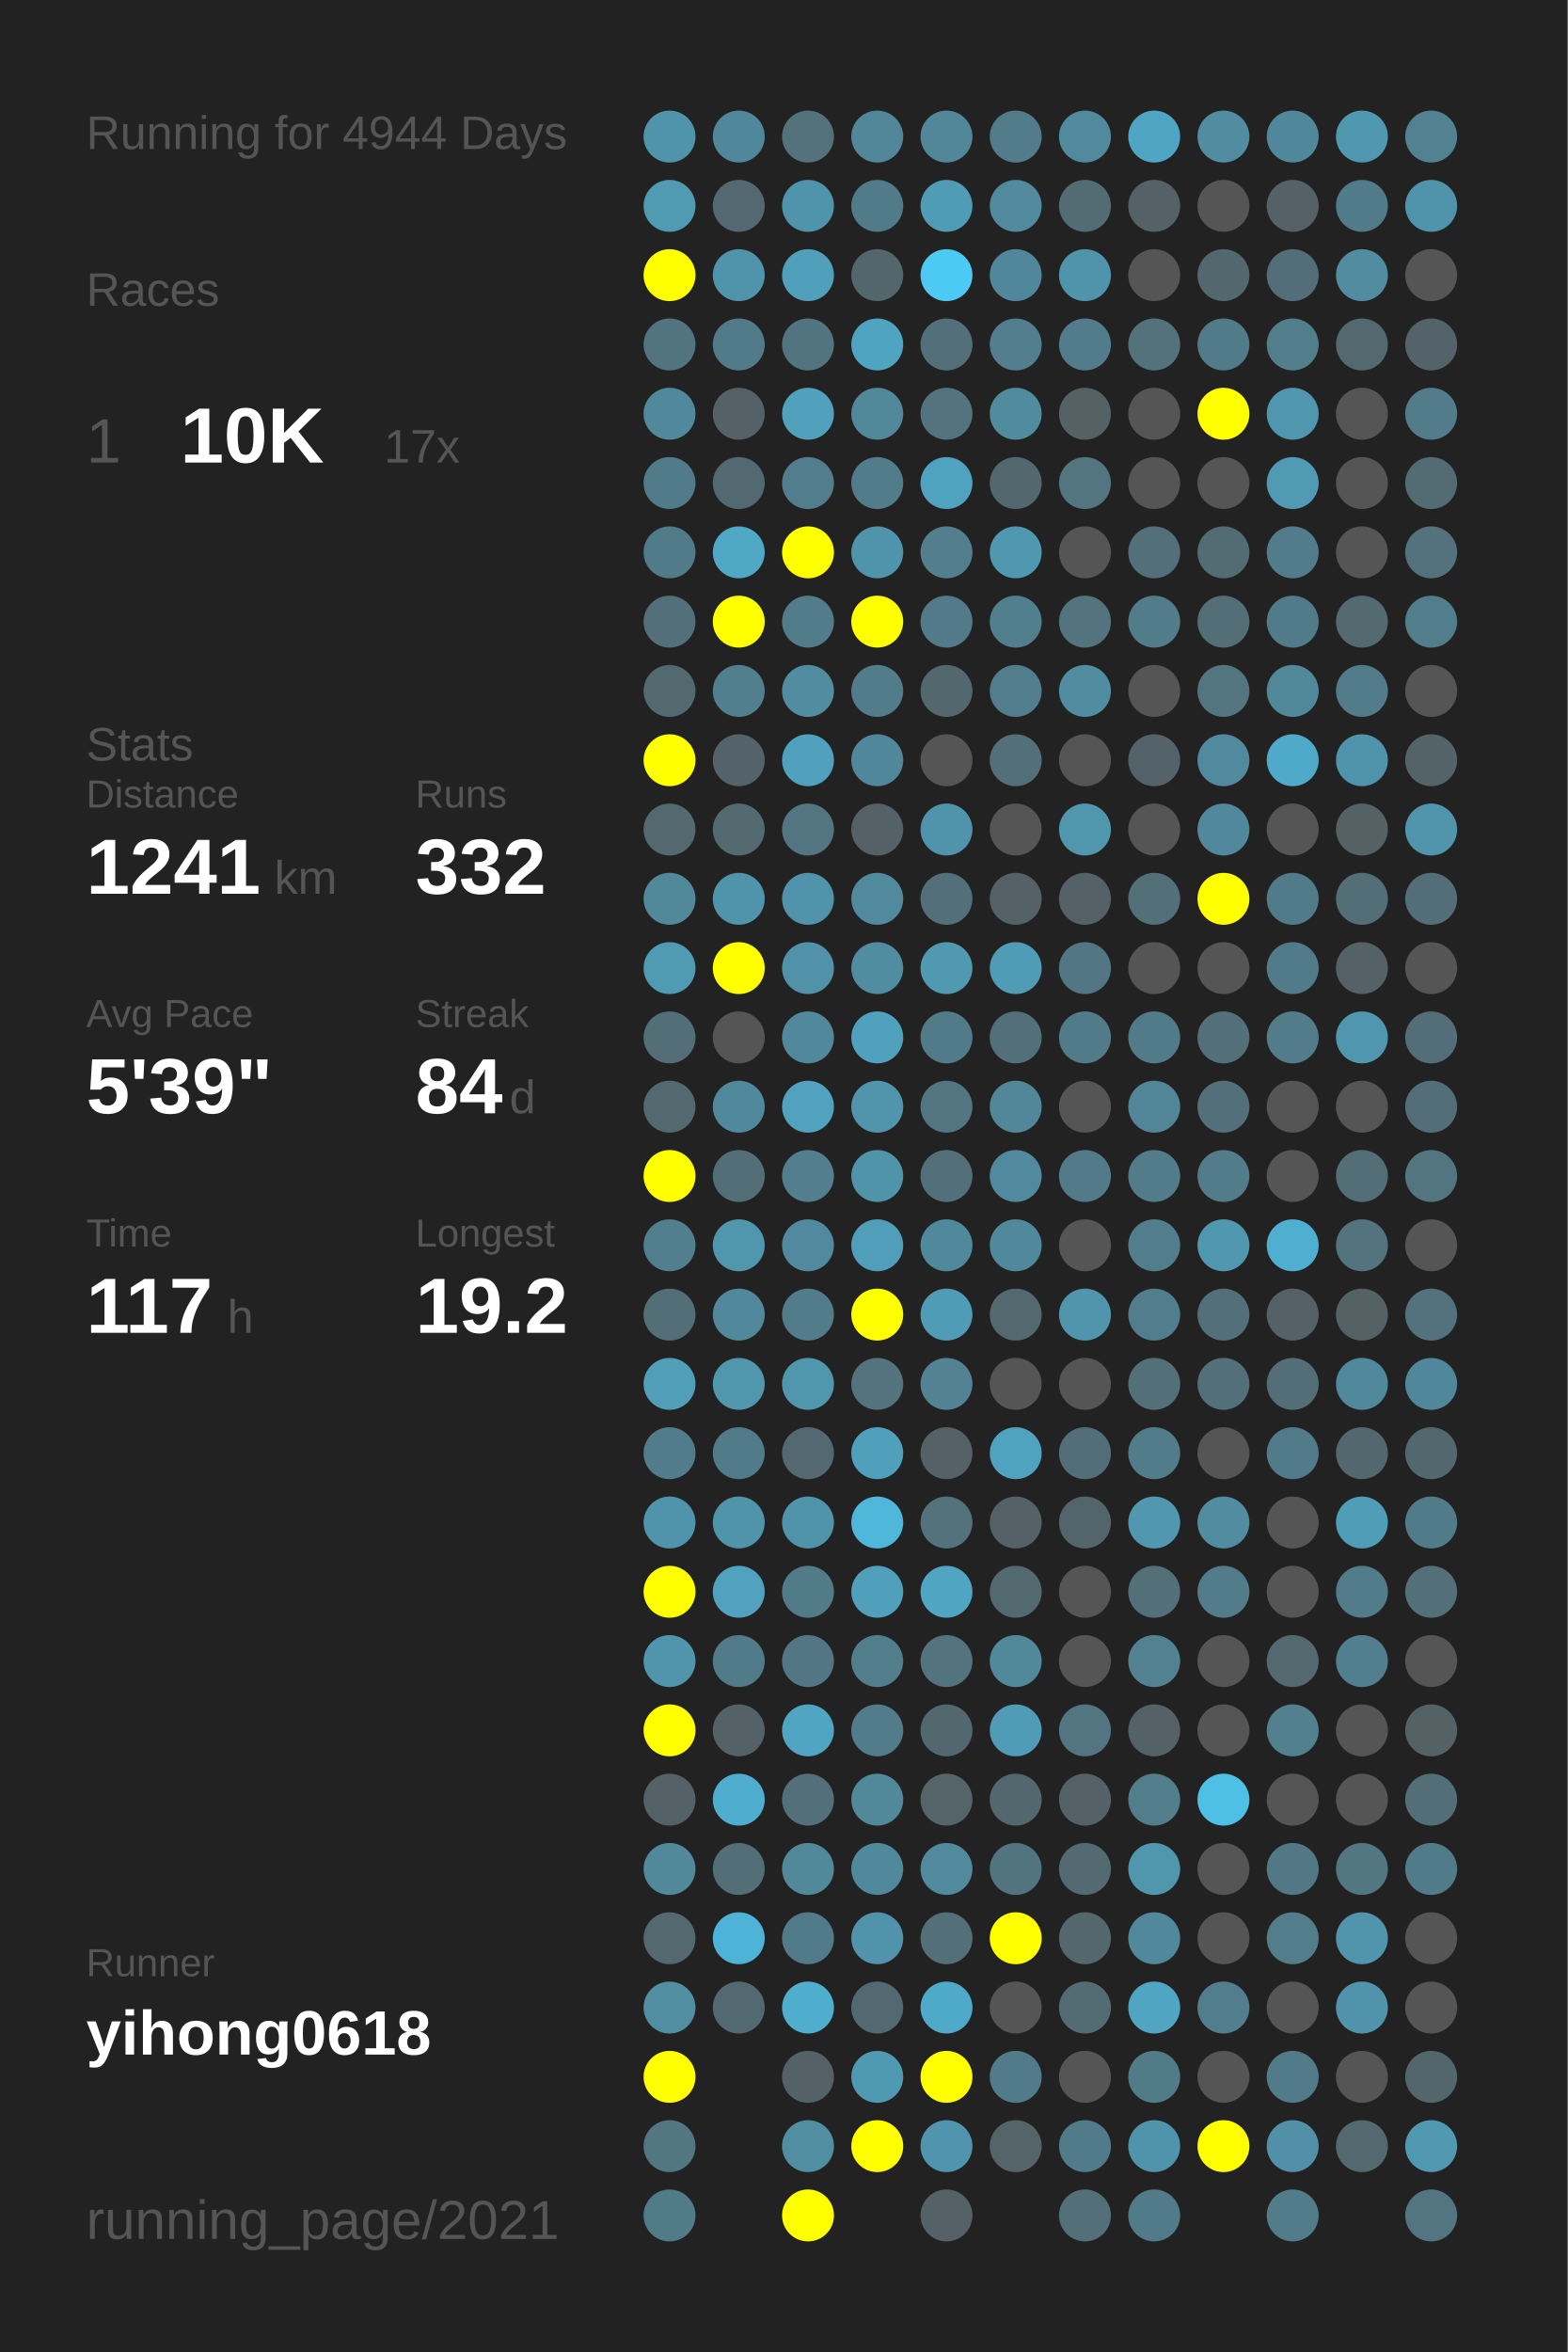
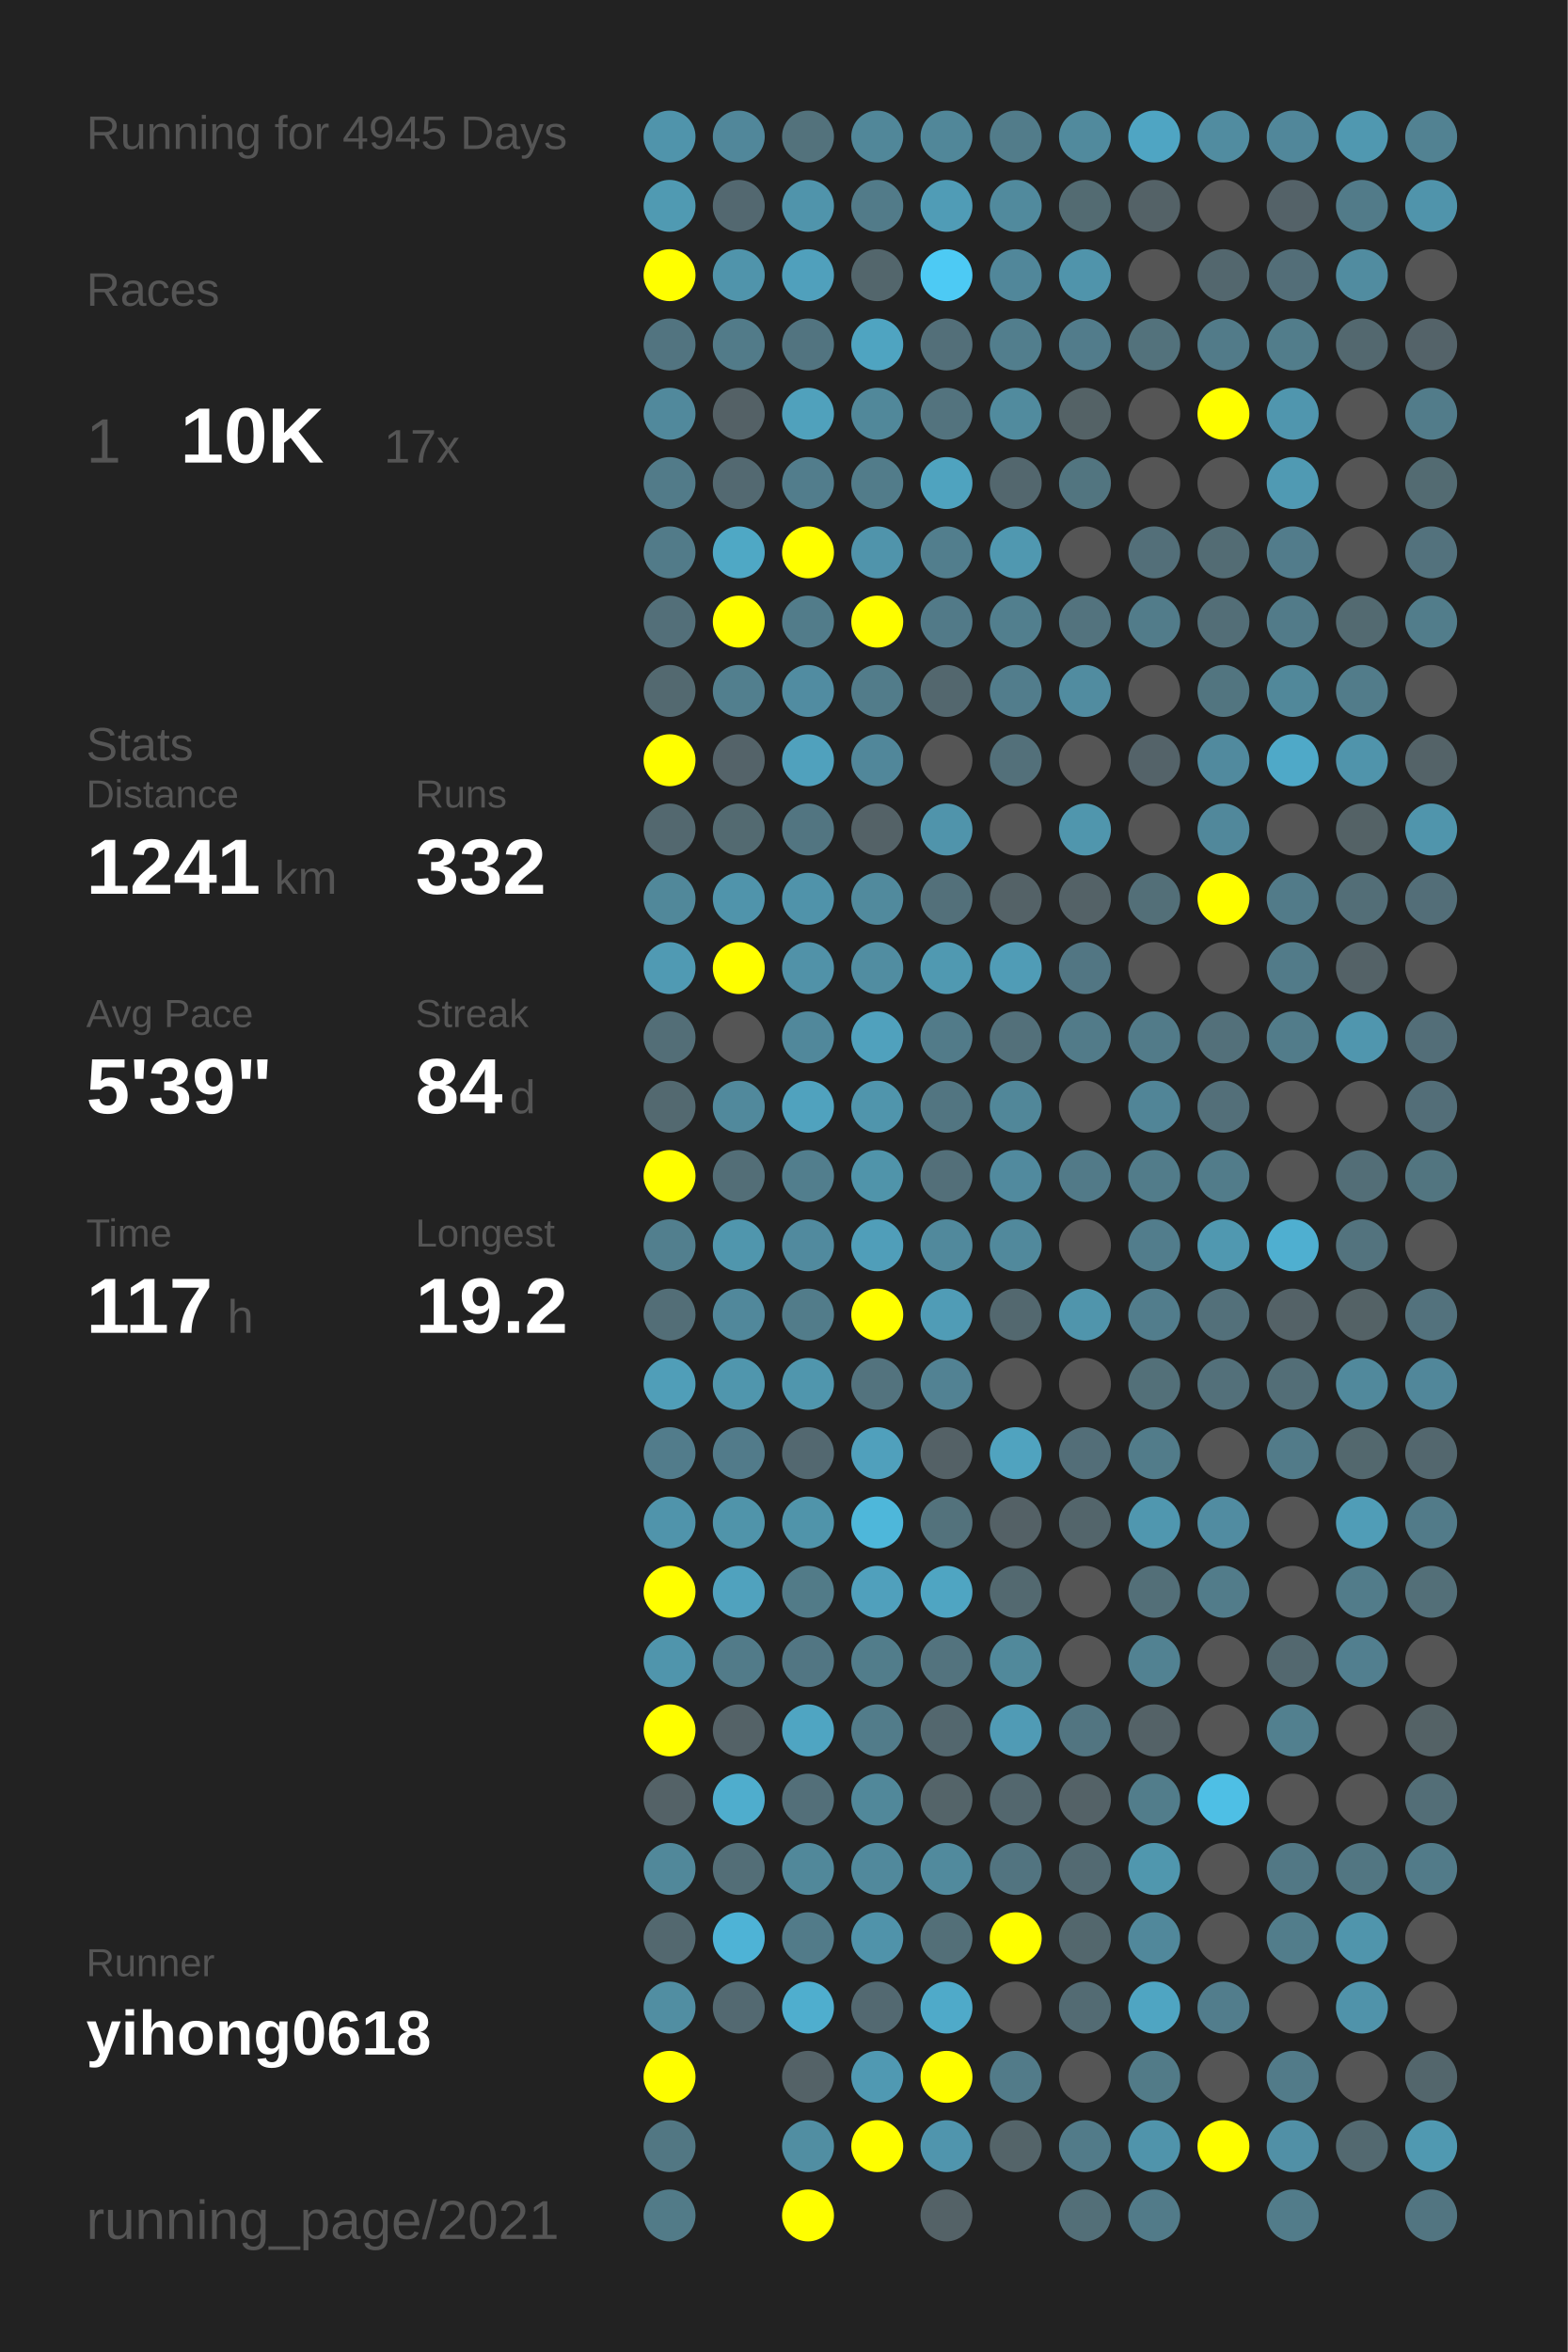
<svg xmlns="http://www.w3.org/2000/svg" baseProfile="full" height="300mm" version="1.1" viewBox="0,0,200,300" width="200mm">
  <defs />
  <rect fill="#222222" height="300" width="200" x="0" y="0" />
-   <text fill="#555555" style="font-size:6px; font-family:Arial;" x="11" y="19">Running for 4944 Days</text>
+   <text fill="#555555" style="font-size:6px; font-family:Arial;" x="11" y="19">Running for 4945 Days</text>
  <text fill="#555555" style="font-size:6px; font-family:Arial;" x="11" y="39">Races</text>
  <text fill="#555555" style="font-size:8px; font-family:Arial;" x="11" y="59">1</text>
  <text fill="#FFFFFF" style="font-size:10px; font-family:Arial; font-weight:bold;" x="23" y="59">10K</text>
  <text fill="#555555" style="font-size:6px; font-family:Arial;" x="49" y="59">17x</text>
  <text fill="#555555" style="font-size:6px; font-family:Arial;" x="11" y="97">Stats</text>
  <text fill="#555555" style="font-size:5px; font-family:Arial;" x="11" y="103">Distance</text>
  <text fill="#FFFFFF" style="font-size:10px; font-family:Arial; font-weight:bold;" x="11" y="114">1241</text>
  <text fill="#555555" style="font-size:6px; font-family:Arial;" x="35" y="114">km</text>
  <text fill="#555555" style="font-size:5px; font-family:Arial;" x="53" y="103">Runs</text>
  <text fill="#FFFFFF" style="font-size:10px; font-family:Arial; font-weight:bold;" x="53" y="114">332</text>
  <text fill="#555555" style="font-size:5px; font-family:Arial;" x="11" y="131">Avg Pace</text>
  <text fill="#FFFFFF" style="font-size:10px; font-family:Arial; font-weight:bold;" x="11" y="142">5'39"</text>
  <text fill="#555555" style="font-size:5px; font-family:Arial;" x="53" y="131">Streak</text>
  <text fill="#FFFFFF" style="font-size:10px; font-family:Arial; font-weight:bold;" x="53" y="142">84</text>
  <text fill="#555555" style="font-size:6px; font-family:Arial;" x="65" y="142">d</text>
  <text fill="#555555" style="font-size:5px; font-family:Arial;" x="11" y="159">Time</text>
  <text fill="#FFFFFF" style="font-size:10px; font-family:Arial; font-weight:bold;" x="11" y="170">117</text>
  <text fill="#555555" style="font-size:6px; font-family:Arial;" x="29" y="170">h</text>
  <text fill="#555555" style="font-size:5px; font-family:Arial;" x="53" y="159">Longest</text>
  <text fill="#FFFFFF" style="font-size:10px; font-family:Arial; font-weight:bold;" x="53" y="170">19.2</text>
  <text fill="#555555" style="font-size:5px; font-family:Arial;" x="11" y="252.065">Runner</text>
  <text fill="#FFFFFF" style="font-size:8px; font-family:Arial; font-weight:bold;" x="11" y="262.065">yihong0618</text>
  <text fill="#555555" style="font-size:7px; font-family:Arial;" x="11" y="285.581">running_page/2021</text>
  <circle cx="85.417" cy="17.419" fill="#5094ab" r="3.312" />
  <circle cx="85.417" cy="26.258" fill="#509ab2" r="3.312" />
  <circle cx="85.417" cy="35.097" fill="#FFFF00" r="3.312" />
  <circle cx="85.417" cy="43.935" fill="#527480" r="3.312" />
  <circle cx="85.417" cy="52.774" fill="#51899c" r="3.312" />
  <circle cx="85.417" cy="61.613" fill="#527b89" r="3.312" />
  <circle cx="85.417" cy="70.452" fill="#527b89" r="3.312" />
  <circle cx="85.417" cy="79.29" fill="#536f79" r="3.312" />
  <circle cx="85.417" cy="88.129" fill="#536970" r="3.312" />
  <circle cx="85.417" cy="96.968" fill="#FFFF00" r="3.312" />
  <circle cx="85.417" cy="105.806" fill="#53686f" r="3.312" />
  <circle cx="85.417" cy="114.645" fill="#51889a" r="3.312" />
  <circle cx="85.417" cy="123.484" fill="#509ab3" r="3.312" />
  <circle cx="85.417" cy="132.323" fill="#536e77" r="3.312" />
  <circle cx="85.417" cy="141.161" fill="#536970" r="3.312" />
  <circle cx="85.417" cy="150" fill="#FFFF00" r="3.312" />
  <circle cx="85.417" cy="158.839" fill="#527f8e" r="3.312" />
  <circle cx="85.417" cy="167.677" fill="#536e77" r="3.312" />
  <circle cx="85.417" cy="176.516" fill="#509eb8" r="3.312" />
  <circle cx="85.417" cy="185.355" fill="#527c8b" r="3.312" />
  <circle cx="85.417" cy="194.194" fill="#5094ab" r="3.312" />
  <circle cx="85.417" cy="203.032" fill="#FFFF00" r="3.312" />
  <circle cx="85.417" cy="211.871" fill="#5095ac" r="3.312" />
  <circle cx="85.417" cy="220.71" fill="#FFFF00" r="3.312" />
  <circle cx="85.417" cy="229.548" fill="#546267" r="3.312" />
  <circle cx="85.417" cy="238.387" fill="#51889a" r="3.312" />
  <circle cx="85.417" cy="247.226" fill="#53686f" r="3.312" />
  <circle cx="85.417" cy="256.065" fill="#518ea2" r="3.312" />
  <circle cx="85.417" cy="264.903" fill="#FFFF00" r="3.312" />
  <circle cx="85.417" cy="273.742" fill="#527783" r="3.312" />
  <circle cx="85.417" cy="282.581" fill="#527b88" r="3.312" />
  <circle cx="94.25" cy="17.419" fill="#51879a" r="3.312" />
  <circle cx="94.25" cy="26.258" fill="#536870" r="3.312" />
  <circle cx="94.25" cy="35.097" fill="#5094ab" r="3.312" />
  <circle cx="94.25" cy="43.935" fill="#527b89" r="3.312" />
  <circle cx="94.25" cy="52.774" fill="#546166" r="3.312" />
  <circle cx="94.25" cy="61.613" fill="#536971" r="3.312" />
  <circle cx="94.25" cy="70.452" fill="#4fa8c5" r="3.312" />
  <circle cx="94.25" cy="79.29" fill="#FFFF00" r="3.312" />
  <circle cx="94.25" cy="88.129" fill="#527f8e" r="3.312" />
  <circle cx="94.25" cy="96.968" fill="#546369" r="3.312" />
  <circle cx="94.25" cy="105.806" fill="#536a71" r="3.312" />
  <circle cx="94.25" cy="114.645" fill="#5094ab" r="3.312" />
  <circle cx="94.25" cy="123.484" fill="#FFFF00" r="3.312" />
  <circle cx="94.25" cy="132.323" fill="#555555" r="3.312" />
  <circle cx="94.25" cy="141.161" fill="#51899c" r="3.312" />
  <circle cx="94.25" cy="150" fill="#536e77" r="3.312" />
  <circle cx="94.25" cy="158.839" fill="#5096ad" r="3.312" />
  <circle cx="94.25" cy="167.677" fill="#51889b" r="3.312" />
  <circle cx="94.25" cy="176.516" fill="#5096ad" r="3.312" />
  <circle cx="94.25" cy="185.355" fill="#527b8a" r="3.312" />
  <circle cx="94.25" cy="194.194" fill="#5094aa" r="3.312" />
  <circle cx="94.25" cy="203.032" fill="#50a2be" r="3.312" />
  <circle cx="94.25" cy="211.871" fill="#527b89" r="3.312" />
  <circle cx="94.25" cy="220.71" fill="#546267" r="3.312" />
  <circle cx="94.25" cy="229.548" fill="#4fadcd" r="3.312" />
  <circle cx="94.25" cy="238.387" fill="#536e77" r="3.312" />
  <circle cx="94.25" cy="247.226" fill="#4eb3d6" r="3.312" />
  <circle cx="94.25" cy="256.065" fill="#536971" r="3.312" />
  <circle cx="103.083" cy="17.419" fill="#53727c" r="3.312" />
  <circle cx="103.083" cy="26.258" fill="#5094ab" r="3.312" />
  <circle cx="103.083" cy="35.097" fill="#50a0bc" r="3.312" />
  <circle cx="103.083" cy="43.935" fill="#527480" r="3.312" />
  <circle cx="103.083" cy="52.774" fill="#50a1bc" r="3.312" />
  <circle cx="103.083" cy="61.613" fill="#527d8c" r="3.312" />
  <circle cx="103.083" cy="70.452" fill="#FFFF00" r="3.312" />
  <circle cx="103.083" cy="79.29" fill="#527c8a" r="3.312" />
  <circle cx="103.083" cy="88.129" fill="#518ca1" r="3.312" />
  <circle cx="103.083" cy="96.968" fill="#50a1bd" r="3.312" />
  <circle cx="103.083" cy="105.806" fill="#527581" r="3.312" />
  <circle cx="103.083" cy="114.645" fill="#5093aa" r="3.312" />
  <circle cx="103.083" cy="123.484" fill="#5192a8" r="3.312" />
  <circle cx="103.083" cy="132.323" fill="#51889b" r="3.312" />
  <circle cx="103.083" cy="141.161" fill="#50a2be" r="3.312" />
  <circle cx="103.083" cy="150" fill="#527e8d" r="3.312" />
  <circle cx="103.083" cy="158.839" fill="#518a9e" r="3.312" />
  <circle cx="103.083" cy="167.677" fill="#527c8a" r="3.312" />
  <circle cx="103.083" cy="176.516" fill="#5096ad" r="3.312" />
  <circle cx="103.083" cy="185.355" fill="#536870" r="3.312" />
  <circle cx="103.083" cy="194.194" fill="#5094aa" r="3.312" />
  <circle cx="103.083" cy="203.032" fill="#527b88" r="3.312" />
  <circle cx="103.083" cy="211.871" fill="#527683" r="3.312" />
  <circle cx="103.083" cy="220.71" fill="#4fa5c2" r="3.312" />
  <circle cx="103.083" cy="229.548" fill="#536f79" r="3.312" />
  <circle cx="103.083" cy="238.387" fill="#51889a" r="3.312" />
  <circle cx="103.083" cy="247.226" fill="#527b89" r="3.312" />
  <circle cx="103.083" cy="256.065" fill="#4faece" r="3.312" />
  <circle cx="103.083" cy="264.903" fill="#546267" r="3.312" />
  <circle cx="103.083" cy="273.742" fill="#518ea2" r="3.312" />
  <circle cx="103.083" cy="282.581" fill="#FFFF00" r="3.312" />
  <circle cx="111.917" cy="17.419" fill="#518799" r="3.312" />
  <circle cx="111.917" cy="26.258" fill="#527b89" r="3.312" />
  <circle cx="111.917" cy="35.097" fill="#53666c" r="3.312" />
  <circle cx="111.917" cy="43.935" fill="#4fa4c1" r="3.312" />
  <circle cx="111.917" cy="52.774" fill="#51889a" r="3.312" />
  <circle cx="111.917" cy="61.613" fill="#527c8a" r="3.312" />
  <circle cx="111.917" cy="70.452" fill="#5094ab" r="3.312" />
  <circle cx="111.917" cy="79.29" fill="#FFFF00" r="3.312" />
  <circle cx="111.917" cy="88.129" fill="#527c8a" r="3.312" />
  <circle cx="111.917" cy="96.968" fill="#51879a" r="3.312" />
  <circle cx="111.917" cy="105.806" fill="#546267" r="3.312" />
  <circle cx="111.917" cy="114.645" fill="#518a9d" r="3.312" />
  <circle cx="111.917" cy="123.484" fill="#518da1" r="3.312" />
  <circle cx="111.917" cy="132.323" fill="#50a1bd" r="3.312" />
  <circle cx="111.917" cy="141.161" fill="#5095ac" r="3.312" />
  <circle cx="111.917" cy="150" fill="#5094aa" r="3.312" />
  <circle cx="111.917" cy="158.839" fill="#509eb9" r="3.312" />
  <circle cx="111.917" cy="167.677" fill="#FFFF00" r="3.312" />
  <circle cx="111.917" cy="176.516" fill="#53737e" r="3.312" />
  <circle cx="111.917" cy="185.355" fill="#50a0bc" r="3.312" />
  <circle cx="111.917" cy="194.194" fill="#4eb7da" r="3.312" />
  <circle cx="111.917" cy="203.032" fill="#50a0bc" r="3.312" />
  <circle cx="111.917" cy="211.871" fill="#527d8b" r="3.312" />
  <circle cx="111.917" cy="220.71" fill="#527c8a" r="3.312" />
  <circle cx="111.917" cy="229.548" fill="#51889a" r="3.312" />
  <circle cx="111.917" cy="238.387" fill="#51899c" r="3.312" />
  <circle cx="111.917" cy="247.226" fill="#5093aa" r="3.312" />
  <circle cx="111.917" cy="256.065" fill="#536971" r="3.312" />
  <circle cx="111.917" cy="264.903" fill="#5099b2" r="3.312" />
  <circle cx="111.917" cy="273.742" fill="#FFFF00" r="3.312" />
  <circle cx="120.75" cy="17.419" fill="#518799" r="3.312" />
  <circle cx="120.75" cy="26.258" fill="#509cb6" r="3.312" />
  <circle cx="120.75" cy="35.097" fill="#4dcaf4" r="3.312" />
  <circle cx="120.75" cy="43.935" fill="#536f79" r="3.312" />
  <circle cx="120.75" cy="52.774" fill="#53737e" r="3.312" />
  <circle cx="120.75" cy="61.613" fill="#4fa3bf" r="3.312" />
  <circle cx="120.75" cy="70.452" fill="#527e8d" r="3.312" />
  <circle cx="120.75" cy="79.29" fill="#527a88" r="3.312" />
  <circle cx="120.75" cy="88.129" fill="#53676e" r="3.312" />
  <circle cx="120.75" cy="96.968" fill="#555555" r="3.312" />
  <circle cx="120.75" cy="105.806" fill="#5094ab" r="3.312" />
  <circle cx="120.75" cy="114.645" fill="#53707a" r="3.312" />
  <circle cx="120.75" cy="123.484" fill="#5099b1" r="3.312" />
  <circle cx="120.75" cy="132.323" fill="#527b89" r="3.312" />
  <circle cx="120.75" cy="141.161" fill="#527581" r="3.312" />
  <circle cx="120.75" cy="150" fill="#536f79" r="3.312" />
  <circle cx="120.75" cy="158.839" fill="#51899c" r="3.312" />
  <circle cx="120.75" cy="167.677" fill="#509cb6" r="3.312" />
  <circle cx="120.75" cy="176.516" fill="#528293" r="3.312" />
  <circle cx="120.75" cy="185.355" fill="#546166" r="3.312" />
  <circle cx="120.75" cy="194.194" fill="#53727c" r="3.312" />
  <circle cx="120.75" cy="203.032" fill="#4fa5c2" r="3.312" />
  <circle cx="120.75" cy="211.871" fill="#53737e" r="3.312" />
  <circle cx="120.75" cy="220.71" fill="#53676e" r="3.312" />
  <circle cx="120.75" cy="229.548" fill="#546469" r="3.312" />
  <circle cx="120.75" cy="238.387" fill="#518a9d" r="3.312" />
  <circle cx="120.75" cy="247.226" fill="#536f78" r="3.312" />
  <circle cx="120.75" cy="256.065" fill="#4faac9" r="3.312" />
  <circle cx="120.75" cy="264.903" fill="#FFFF00" r="3.312" />
  <circle cx="120.75" cy="273.742" fill="#5095ad" r="3.312" />
  <circle cx="120.75" cy="282.581" fill="#546267" r="3.312" />
  <circle cx="129.583" cy="17.419" fill="#527c8a" r="3.312" />
  <circle cx="129.583" cy="26.258" fill="#518a9d" r="3.312" />
  <circle cx="129.583" cy="35.097" fill="#51879a" r="3.312" />
  <circle cx="129.583" cy="43.935" fill="#527e8d" r="3.312" />
  <circle cx="129.583" cy="52.774" fill="#518b9e" r="3.312" />
  <circle cx="129.583" cy="61.613" fill="#53676e" r="3.312" />
  <circle cx="129.583" cy="70.452" fill="#5098b0" r="3.312" />
  <circle cx="129.583" cy="79.29" fill="#527f8e" r="3.312" />
  <circle cx="129.583" cy="88.129" fill="#527d8c" r="3.312" />
  <circle cx="129.583" cy="96.968" fill="#53707a" r="3.312" />
  <circle cx="129.583" cy="105.806" fill="#555555" r="3.312" />
  <circle cx="129.583" cy="114.645" fill="#546267" r="3.312" />
  <circle cx="129.583" cy="123.484" fill="#509cb6" r="3.312" />
  <circle cx="129.583" cy="132.323" fill="#53707a" r="3.312" />
  <circle cx="129.583" cy="141.161" fill="#518799" r="3.312" />
  <circle cx="129.583" cy="150" fill="#518a9e" r="3.312" />
  <circle cx="129.583" cy="158.839" fill="#51899c" r="3.312" />
  <circle cx="129.583" cy="167.677" fill="#53686f" r="3.312" />
  <circle cx="129.583" cy="176.516" fill="#555555" r="3.312" />
  <circle cx="129.583" cy="185.355" fill="#50a3bf" r="3.312" />
  <circle cx="129.583" cy="194.194" fill="#546166" r="3.312" />
  <circle cx="129.583" cy="203.032" fill="#536970" r="3.312" />
  <circle cx="129.583" cy="211.871" fill="#51899b" r="3.312" />
  <circle cx="129.583" cy="220.71" fill="#509bb5" r="3.312" />
  <circle cx="129.583" cy="229.548" fill="#53676e" r="3.312" />
  <circle cx="129.583" cy="238.387" fill="#527480" r="3.312" />
  <circle cx="129.583" cy="247.226" fill="#FFFF00" r="3.312" />
  <circle cx="129.583" cy="256.065" fill="#555555" r="3.312" />
  <circle cx="129.583" cy="264.903" fill="#527b89" r="3.312" />
  <circle cx="129.583" cy="273.742" fill="#546469" r="3.312" />
  <circle cx="138.417" cy="17.419" fill="#518a9d" r="3.312" />
  <circle cx="138.417" cy="26.258" fill="#536b72" r="3.312" />
  <circle cx="138.417" cy="35.097" fill="#5094ab" r="3.312" />
  <circle cx="138.417" cy="43.935" fill="#527c8b" r="3.312" />
  <circle cx="138.417" cy="52.774" fill="#546266" r="3.312" />
  <circle cx="138.417" cy="61.613" fill="#527580" r="3.312" />
  <circle cx="138.417" cy="70.452" fill="#555555" r="3.312" />
  <circle cx="138.417" cy="79.29" fill="#53737e" r="3.312" />
  <circle cx="138.417" cy="88.129" fill="#518ca0" r="3.312" />
  <circle cx="138.417" cy="96.968" fill="#555555" r="3.312" />
  <circle cx="138.417" cy="105.806" fill="#5096ad" r="3.312" />
  <circle cx="138.417" cy="114.645" fill="#546267" r="3.312" />
  <circle cx="138.417" cy="123.484" fill="#527683" r="3.312" />
  <circle cx="138.417" cy="132.323" fill="#527b89" r="3.312" />
  <circle cx="138.417" cy="141.161" fill="#555555" r="3.312" />
  <circle cx="138.417" cy="150" fill="#527a88" r="3.312" />
  <circle cx="138.417" cy="158.839" fill="#555555" r="3.312" />
  <circle cx="138.417" cy="167.677" fill="#5095ac" r="3.312" />
  <circle cx="138.417" cy="176.516" fill="#555555" r="3.312" />
  <circle cx="138.417" cy="185.355" fill="#536e78" r="3.312" />
  <circle cx="138.417" cy="194.194" fill="#53656b" r="3.312" />
  <circle cx="138.417" cy="203.032" fill="#555555" r="3.312" />
  <circle cx="138.417" cy="211.871" fill="#555555" r="3.312" />
  <circle cx="138.417" cy="220.71" fill="#527581" r="3.312" />
  <circle cx="138.417" cy="229.548" fill="#546267" r="3.312" />
  <circle cx="138.417" cy="238.387" fill="#536a72" r="3.312" />
  <circle cx="138.417" cy="247.226" fill="#53676d" r="3.312" />
  <circle cx="138.417" cy="256.065" fill="#536b73" r="3.312" />
  <circle cx="138.417" cy="264.903" fill="#555555" r="3.312" />
  <circle cx="138.417" cy="273.742" fill="#527b89" r="3.312" />
  <circle cx="138.417" cy="282.581" fill="#536f78" r="3.312" />
  <circle cx="147.25" cy="17.419" fill="#4fa5c3" r="3.312" />
  <circle cx="147.25" cy="26.258" fill="#546267" r="3.312" />
  <circle cx="147.25" cy="35.097" fill="#555555" r="3.312" />
  <circle cx="147.25" cy="43.935" fill="#53727c" r="3.312" />
  <circle cx="147.25" cy="52.774" fill="#555555" r="3.312" />
  <circle cx="147.25" cy="61.613" fill="#555555" r="3.312" />
  <circle cx="147.25" cy="70.452" fill="#536f79" r="3.312" />
  <circle cx="147.25" cy="79.29" fill="#527c8a" r="3.312" />
  <circle cx="147.25" cy="88.129" fill="#555555" r="3.312" />
  <circle cx="147.25" cy="96.968" fill="#546369" r="3.312" />
  <circle cx="147.25" cy="105.806" fill="#555555" r="3.312" />
  <circle cx="147.25" cy="114.645" fill="#536f78" r="3.312" />
  <circle cx="147.25" cy="123.484" fill="#555555" r="3.312" />
  <circle cx="147.25" cy="132.323" fill="#527b89" r="3.312" />
  <circle cx="147.25" cy="141.161" fill="#518597" r="3.312" />
  <circle cx="147.25" cy="150" fill="#527c8a" r="3.312" />
  <circle cx="147.25" cy="158.839" fill="#527d8c" r="3.312" />
  <circle cx="147.25" cy="167.677" fill="#527d8c" r="3.312" />
  <circle cx="147.25" cy="176.516" fill="#537079" r="3.312" />
  <circle cx="147.25" cy="185.355" fill="#527c8a" r="3.312" />
  <circle cx="147.25" cy="194.194" fill="#5097af" r="3.312" />
  <circle cx="147.25" cy="203.032" fill="#536f78" r="3.312" />
  <circle cx="147.25" cy="211.871" fill="#528292" r="3.312" />
  <circle cx="147.25" cy="220.71" fill="#546267" r="3.312" />
  <circle cx="147.25" cy="229.548" fill="#527d8b" r="3.312" />
  <circle cx="147.25" cy="238.387" fill="#5097ae" r="3.312" />
  <circle cx="147.25" cy="247.226" fill="#51889b" r="3.312" />
  <circle cx="147.25" cy="256.065" fill="#4fa5c2" r="3.312" />
  <circle cx="147.25" cy="264.903" fill="#527b88" r="3.312" />
  <circle cx="147.25" cy="273.742" fill="#5094ab" r="3.312" />
  <circle cx="147.25" cy="282.581" fill="#527b89" r="3.312" />
  <circle cx="156.083" cy="17.419" fill="#518ca0" r="3.312" />
  <circle cx="156.083" cy="26.258" fill="#555555" r="3.312" />
  <circle cx="156.083" cy="35.097" fill="#53676e" r="3.312" />
  <circle cx="156.083" cy="43.935" fill="#527b89" r="3.312" />
  <circle cx="156.083" cy="52.774" fill="#FFFF00" r="3.312" />
  <circle cx="156.083" cy="61.613" fill="#555555" r="3.312" />
  <circle cx="156.083" cy="70.452" fill="#536c74" r="3.312" />
  <circle cx="156.083" cy="79.29" fill="#536e77" r="3.312" />
  <circle cx="156.083" cy="88.129" fill="#527580" r="3.312" />
  <circle cx="156.083" cy="96.968" fill="#518a9e" r="3.312" />
  <circle cx="156.083" cy="105.806" fill="#51889b" r="3.312" />
  <circle cx="156.083" cy="114.645" fill="#FFFF00" r="3.312" />
  <circle cx="156.083" cy="123.484" fill="#555555" r="3.312" />
  <circle cx="156.083" cy="132.323" fill="#53707a" r="3.312" />
  <circle cx="156.083" cy="141.161" fill="#536f79" r="3.312" />
  <circle cx="156.083" cy="150" fill="#527c8a" r="3.312" />
  <circle cx="156.083" cy="158.839" fill="#5098b0" r="3.312" />
  <circle cx="156.083" cy="167.677" fill="#53707a" r="3.312" />
  <circle cx="156.083" cy="176.516" fill="#53707a" r="3.312" />
  <circle cx="156.083" cy="185.355" fill="#555555" r="3.312" />
  <circle cx="156.083" cy="194.194" fill="#518ca1" r="3.312" />
  <circle cx="156.083" cy="203.032" fill="#527c8a" r="3.312" />
  <circle cx="156.083" cy="211.871" fill="#555555" r="3.312" />
  <circle cx="156.083" cy="220.71" fill="#555555" r="3.312" />
  <circle cx="156.083" cy="229.548" fill="#4ebfe5" r="3.312" />
  <circle cx="156.083" cy="238.387" fill="#555555" r="3.312" />
  <circle cx="156.083" cy="247.226" fill="#555555" r="3.312" />
  <circle cx="156.083" cy="256.065" fill="#527d8c" r="3.312" />
  <circle cx="156.083" cy="264.903" fill="#555555" r="3.312" />
  <circle cx="156.083" cy="273.742" fill="#FFFF00" r="3.312" />
  <circle cx="164.917" cy="17.419" fill="#51879a" r="3.312" />
  <circle cx="164.917" cy="26.258" fill="#546268" r="3.312" />
  <circle cx="164.917" cy="35.097" fill="#536e78" r="3.312" />
  <circle cx="164.917" cy="43.935" fill="#527d8b" r="3.312" />
  <circle cx="164.917" cy="52.774" fill="#5096ae" r="3.312" />
  <circle cx="164.917" cy="61.613" fill="#509ab3" r="3.312" />
  <circle cx="164.917" cy="70.452" fill="#527c8b" r="3.312" />
  <circle cx="164.917" cy="79.29" fill="#527b89" r="3.312" />
  <circle cx="164.917" cy="88.129" fill="#51889a" r="3.312" />
  <circle cx="164.917" cy="96.968" fill="#4fa9c8" r="3.312" />
  <circle cx="164.917" cy="105.806" fill="#555555" r="3.312" />
  <circle cx="164.917" cy="114.645" fill="#527b89" r="3.312" />
  <circle cx="164.917" cy="123.484" fill="#527b89" r="3.312" />
  <circle cx="164.917" cy="132.323" fill="#527c8a" r="3.312" />
  <circle cx="164.917" cy="141.161" fill="#555555" r="3.312" />
  <circle cx="164.917" cy="150" fill="#555555" r="3.312" />
  <circle cx="164.917" cy="158.839" fill="#4fafd0" r="3.312" />
  <circle cx="164.917" cy="167.677" fill="#546267" r="3.312" />
  <circle cx="164.917" cy="176.516" fill="#536e77" r="3.312" />
  <circle cx="164.917" cy="185.355" fill="#527b89" r="3.312" />
  <circle cx="164.917" cy="194.194" fill="#555555" r="3.312" />
  <circle cx="164.917" cy="203.032" fill="#555555" r="3.312" />
  <circle cx="164.917" cy="211.871" fill="#53686f" r="3.312" />
  <circle cx="164.917" cy="220.71" fill="#52808f" r="3.312" />
  <circle cx="164.917" cy="229.548" fill="#555555" r="3.312" />
  <circle cx="164.917" cy="238.387" fill="#527885" r="3.312" />
  <circle cx="164.917" cy="247.226" fill="#527d8b" r="3.312" />
  <circle cx="164.917" cy="256.065" fill="#555555" r="3.312" />
  <circle cx="164.917" cy="264.903" fill="#527b89" r="3.312" />
  <circle cx="164.917" cy="273.742" fill="#5190a6" r="3.312" />
  <circle cx="164.917" cy="282.581" fill="#527c8a" r="3.312" />
  <circle cx="173.75" cy="17.419" fill="#5098b0" r="3.312" />
  <circle cx="173.75" cy="26.258" fill="#527b89" r="3.312" />
  <circle cx="173.75" cy="35.097" fill="#518ca0" r="3.312" />
  <circle cx="173.75" cy="43.935" fill="#53686f" r="3.312" />
  <circle cx="173.75" cy="52.774" fill="#555555" r="3.312" />
  <circle cx="173.75" cy="61.613" fill="#555555" r="3.312" />
  <circle cx="173.75" cy="70.452" fill="#555555" r="3.312" />
  <circle cx="173.75" cy="79.29" fill="#536a71" r="3.312" />
  <circle cx="173.75" cy="88.129" fill="#527c8a" r="3.312" />
  <circle cx="173.75" cy="96.968" fill="#5094ab" r="3.312" />
  <circle cx="173.75" cy="105.806" fill="#546266" r="3.312" />
  <circle cx="173.75" cy="114.645" fill="#536e77" r="3.312" />
  <circle cx="173.75" cy="123.484" fill="#546267" r="3.312" />
  <circle cx="173.75" cy="132.323" fill="#5096ae" r="3.312" />
  <circle cx="173.75" cy="141.161" fill="#555555" r="3.312" />
  <circle cx="173.75" cy="150" fill="#536e77" r="3.312" />
  <circle cx="173.75" cy="158.839" fill="#53737e" r="3.312" />
  <circle cx="173.75" cy="167.677" fill="#546266" r="3.312" />
  <circle cx="173.75" cy="176.516" fill="#51899c" r="3.312" />
  <circle cx="173.75" cy="185.355" fill="#53686e" r="3.312" />
  <circle cx="173.75" cy="194.194" fill="#509db7" r="3.312" />
  <circle cx="173.75" cy="203.032" fill="#527c8a" r="3.312" />
  <circle cx="173.75" cy="211.871" fill="#527f8f" r="3.312" />
  <circle cx="173.75" cy="220.71" fill="#555555" r="3.312" />
  <circle cx="173.75" cy="229.548" fill="#555555" r="3.312" />
  <circle cx="173.75" cy="238.387" fill="#527682" r="3.312" />
  <circle cx="173.75" cy="247.226" fill="#5095ac" r="3.312" />
  <circle cx="173.75" cy="256.065" fill="#5093aa" r="3.312" />
  <circle cx="173.75" cy="264.903" fill="#555555" r="3.312" />
  <circle cx="173.75" cy="273.742" fill="#536970" r="3.312" />
  <circle cx="182.583" cy="17.419" fill="#528292" r="3.312" />
  <circle cx="182.583" cy="26.258" fill="#5094ab" r="3.312" />
  <circle cx="182.583" cy="35.097" fill="#555555" r="3.312" />
  <circle cx="182.583" cy="43.935" fill="#546369" r="3.312" />
  <circle cx="182.583" cy="52.774" fill="#527c8a" r="3.312" />
  <circle cx="182.583" cy="61.613" fill="#536b72" r="3.312" />
  <circle cx="182.583" cy="70.452" fill="#53727d" r="3.312" />
  <circle cx="182.583" cy="79.29" fill="#527d8b" r="3.312" />
  <circle cx="182.583" cy="88.129" fill="#555555" r="3.312" />
  <circle cx="182.583" cy="96.968" fill="#546368" r="3.312" />
  <circle cx="182.583" cy="105.806" fill="#5095ac" r="3.312" />
  <circle cx="182.583" cy="114.645" fill="#536e78" r="3.312" />
  <circle cx="182.583" cy="123.484" fill="#555555" r="3.312" />
  <circle cx="182.583" cy="132.323" fill="#536e78" r="3.312" />
  <circle cx="182.583" cy="141.161" fill="#536e78" r="3.312" />
  <circle cx="182.583" cy="150" fill="#527580" r="3.312" />
  <circle cx="182.583" cy="158.839" fill="#555555" r="3.312" />
  <circle cx="182.583" cy="167.677" fill="#53727d" r="3.312" />
  <circle cx="182.583" cy="176.516" fill="#51879a" r="3.312" />
  <circle cx="182.583" cy="185.355" fill="#53676e" r="3.312" />
  <circle cx="182.583" cy="194.194" fill="#527b89" r="3.312" />
  <circle cx="182.583" cy="203.032" fill="#536f78" r="3.312" />
  <circle cx="182.583" cy="211.871" fill="#555555" r="3.312" />
  <circle cx="182.583" cy="220.71" fill="#546266" r="3.312" />
  <circle cx="182.583" cy="229.548" fill="#536e77" r="3.312" />
  <circle cx="182.583" cy="238.387" fill="#527b89" r="3.312" />
  <circle cx="182.583" cy="247.226" fill="#555555" r="3.312" />
  <circle cx="182.583" cy="256.065" fill="#555555" r="3.312" />
  <circle cx="182.583" cy="264.903" fill="#53666c" r="3.312" />
  <circle cx="182.583" cy="273.742" fill="#5099b1" r="3.312" />
  <circle cx="182.583" cy="282.581" fill="#527581" r="3.312" />
</svg>
